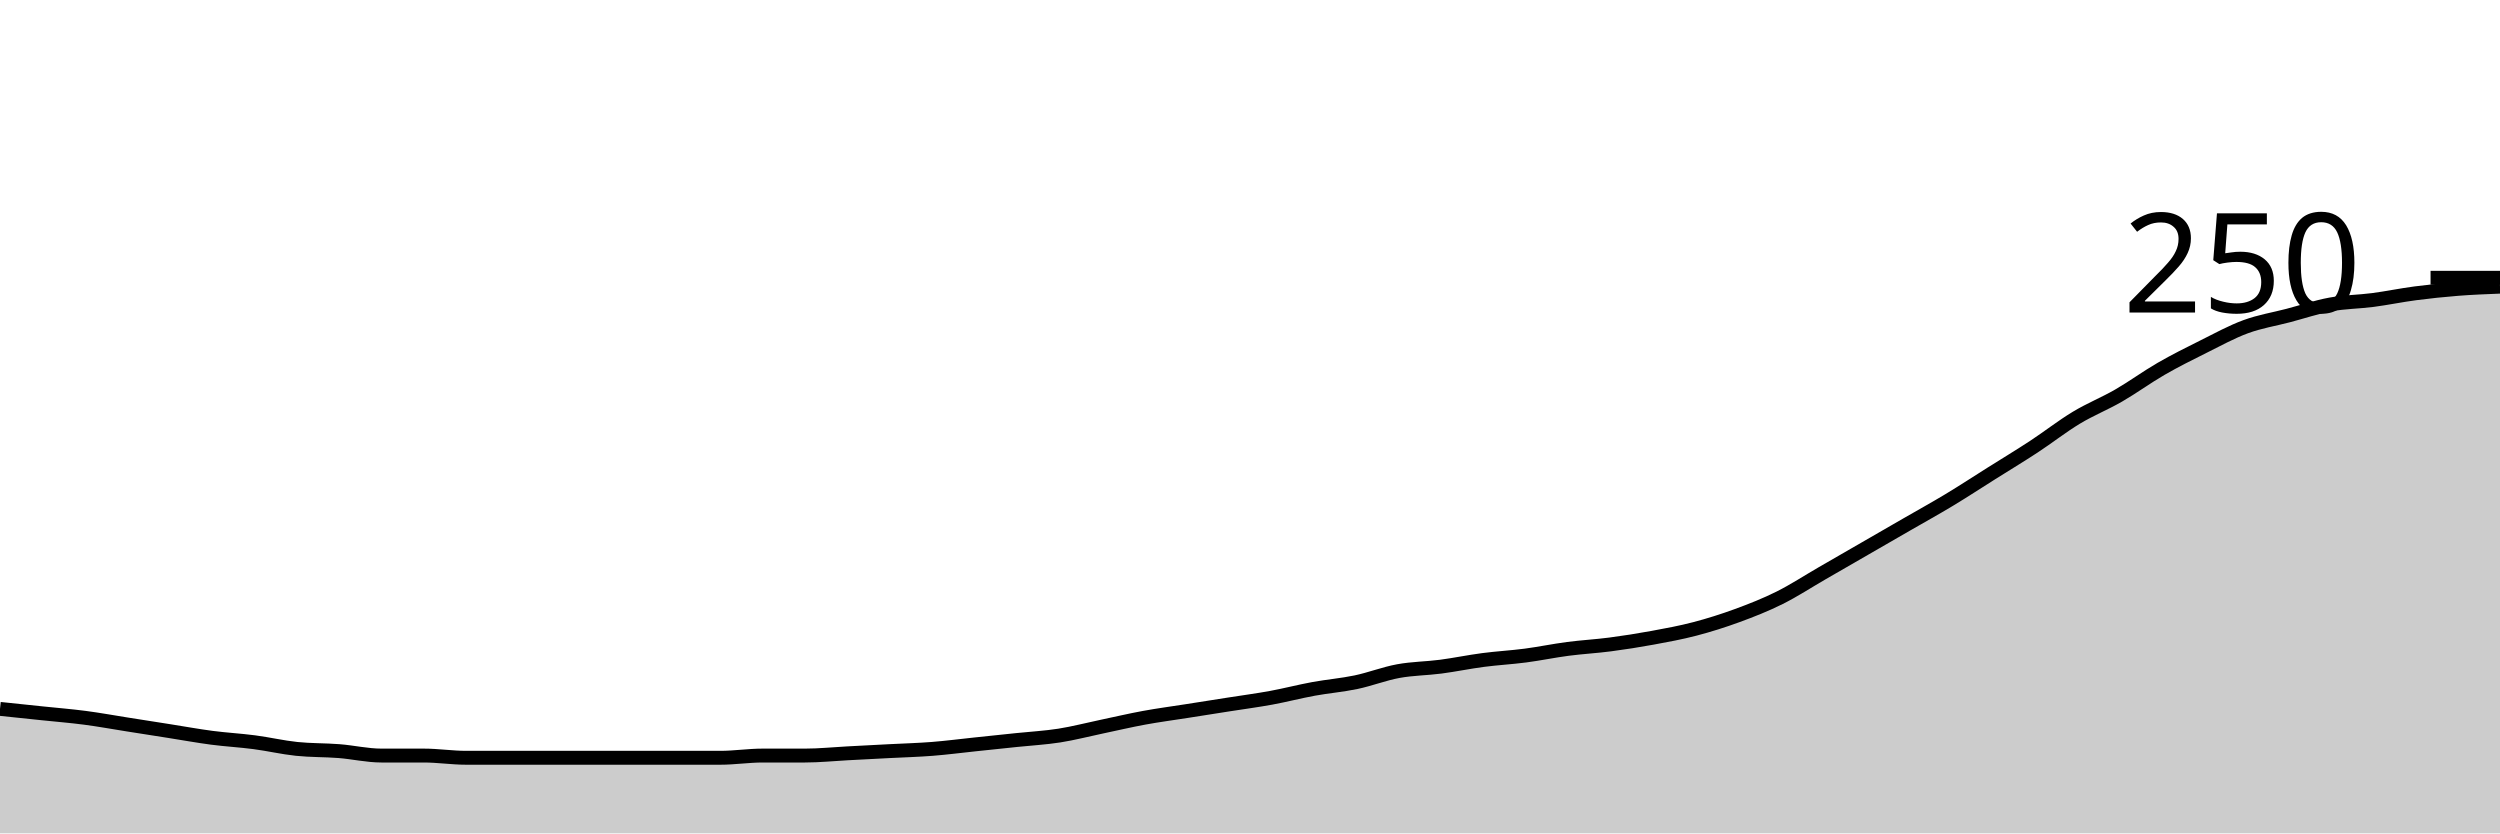
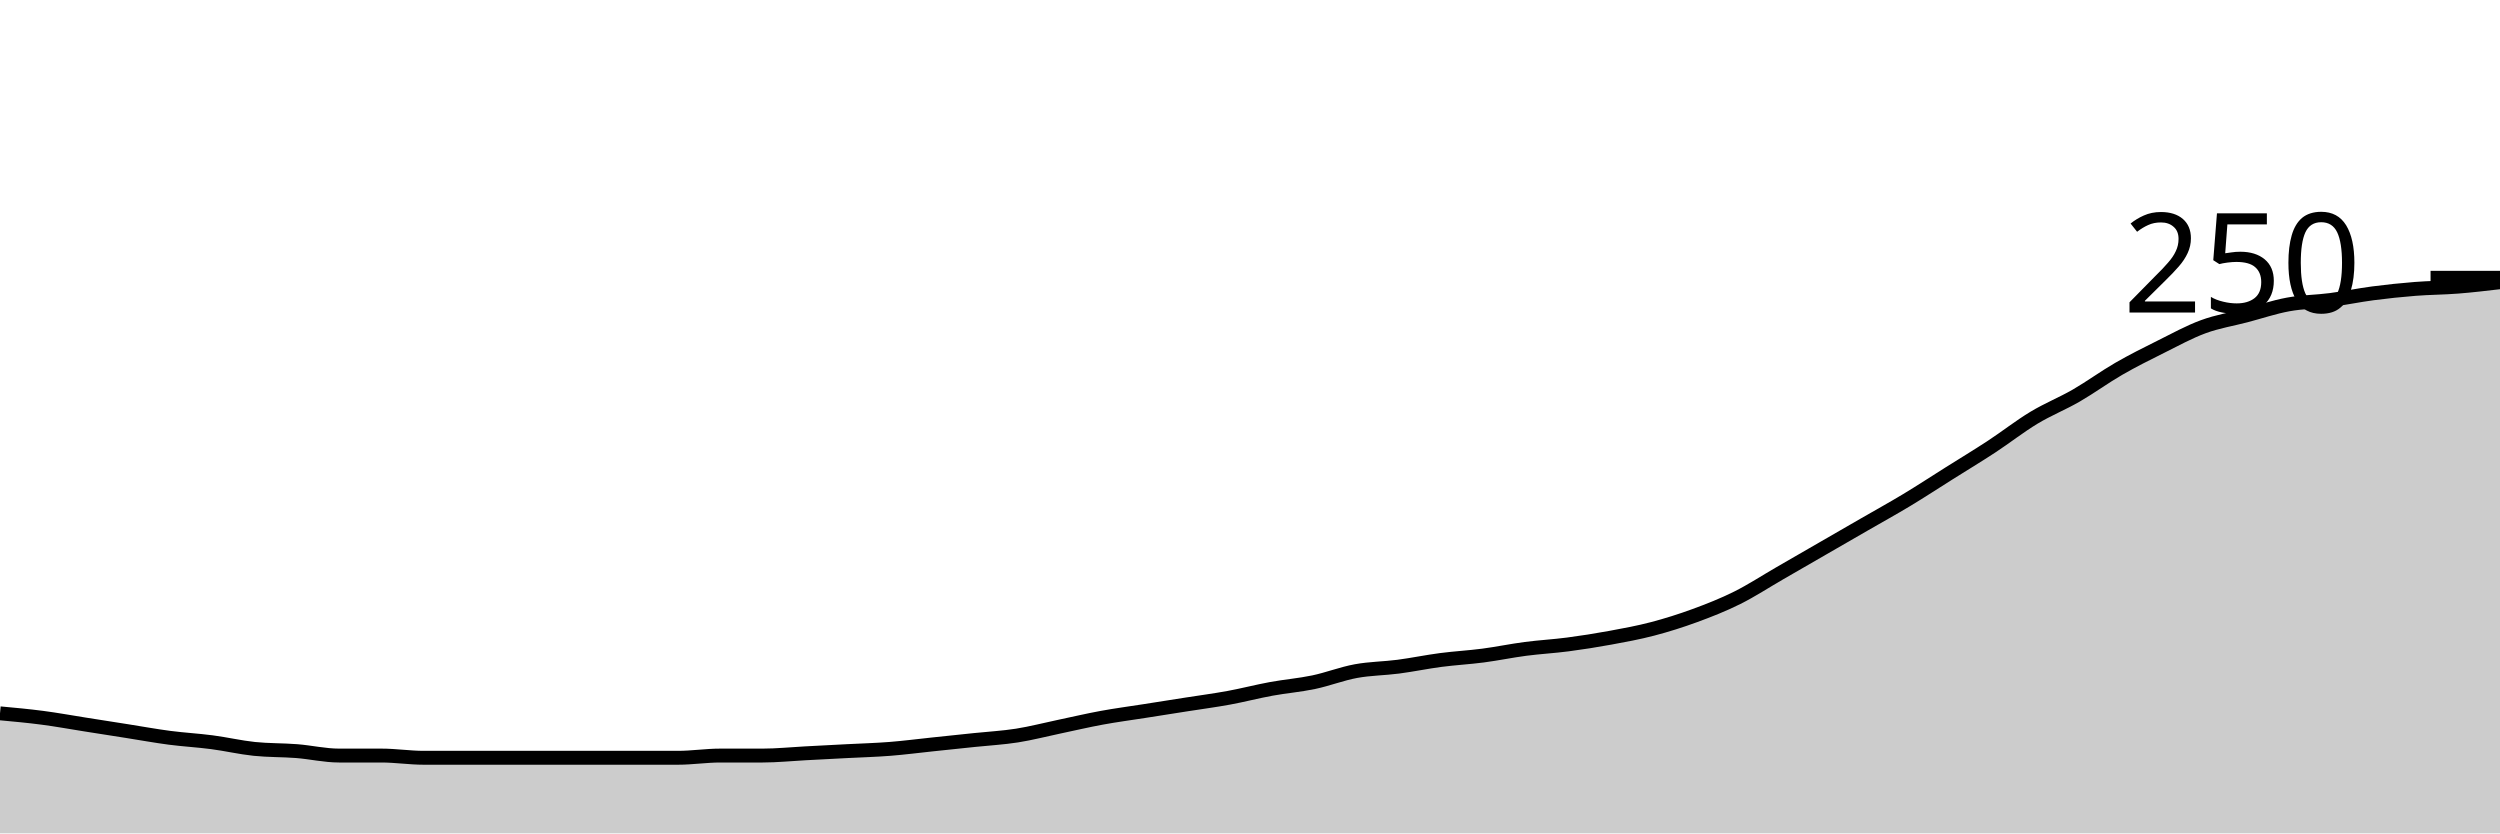
<svg xmlns="http://www.w3.org/2000/svg" viewBox="0 0 180 60">
  <g transform="translate(0,20)">
-     <path class="area" fill="rgba(0, 0, 0, 0.2)" d="M0,31.04C1.017,31.147,2.034,31.253,3.051,31.36C4.068,31.467,5.085,31.547,6.102,31.68C7.119,31.813,8.136,32,9.153,32.16C10.169,32.32,11.186,32.48,12.203,32.64C13.22,32.8,14.237,32.987,15.254,33.12C16.271,33.253,17.288,33.307,18.305,33.44C19.322,33.573,20.339,33.813,21.356,33.92C22.373,34.027,23.39,34,24.407,34.08C25.424,34.16,26.441,34.4,27.458,34.4C28.475,34.4,29.492,34.4,30.508,34.4C31.525,34.4,32.542,34.56,33.559,34.56C34.576,34.56,35.593,34.56,36.61,34.56C37.627,34.56,38.644,34.56,39.661,34.56C40.678,34.56,41.695,34.56,42.712,34.56C43.729,34.56,44.746,34.56,45.763,34.56C46.78,34.56,47.797,34.56,48.814,34.56C49.831,34.56,50.847,34.56,51.864,34.56C52.881,34.56,53.898,34.4,54.915,34.4C55.932,34.4,56.949,34.4,57.966,34.4C58.983,34.4,60,34.293,61.017,34.24C62.034,34.187,63.051,34.133,64.068,34.08C65.085,34.027,66.102,34,67.119,33.92C68.136,33.84,69.153,33.707,70.169,33.6C71.186,33.493,72.203,33.387,73.22,33.28C74.237,33.173,75.254,33.12,76.271,32.96C77.288,32.8,78.305,32.533,79.322,32.32C80.339,32.107,81.356,31.867,82.373,31.68C83.39,31.493,84.407,31.36,85.424,31.2C86.441,31.04,87.458,30.88,88.475,30.72C89.492,30.56,90.508,30.427,91.525,30.24C92.542,30.053,93.559,29.787,94.576,29.6C95.593,29.413,96.61,29.333,97.627,29.12C98.644,28.907,99.661,28.507,100.678,28.32C101.695,28.133,102.712,28.133,103.729,28C104.746,27.867,105.763,27.653,106.78,27.52C107.797,27.387,108.814,27.333,109.831,27.2C110.847,27.067,111.864,26.853,112.881,26.72C113.898,26.587,114.915,26.533,115.932,26.4C116.949,26.267,117.966,26.107,118.983,25.92C120,25.733,121.017,25.547,122.034,25.28C123.051,25.013,124.068,24.693,125.085,24.32C126.102,23.947,127.119,23.547,128.136,23.04C129.153,22.533,130.169,21.867,131.186,21.28C132.203,20.693,133.22,20.107,134.237,19.52C135.254,18.933,136.271,18.347,137.288,17.76C138.305,17.173,139.322,16.613,140.339,16C141.356,15.387,142.373,14.72,143.39,14.08C144.407,13.44,145.424,12.827,146.441,12.16C147.458,11.493,148.475,10.693,149.492,10.08C150.508,9.467,151.525,9.067,152.542,8.48C153.559,7.893,154.576,7.147,155.593,6.56C156.61,5.973,157.627,5.467,158.644,4.96C159.661,4.453,160.678,3.893,161.695,3.52C162.712,3.147,163.729,2.987,164.746,2.72C165.763,2.453,166.78,2.107,167.797,1.92C168.814,1.733,169.831,1.733,170.847,1.6C171.864,1.467,172.881,1.253,173.898,1.12C174.915,0.987,175.932,0.88,176.949,0.8C177.966,0.72,178.983,0.68,180,0.64L180,40C178.983,40,177.966,40,176.949,40C175.932,40,174.915,40,173.898,40C172.881,40,171.864,40,170.847,40C169.831,40,168.814,40,167.797,40C166.78,40,165.763,40,164.746,40C163.729,40,162.712,40,161.695,40C160.678,40,159.661,40,158.644,40C157.627,40,156.61,40,155.593,40C154.576,40,153.559,40,152.542,40C151.525,40,150.508,40,149.492,40C148.475,40,147.458,40,146.441,40C145.424,40,144.407,40,143.39,40C142.373,40,141.356,40,140.339,40C139.322,40,138.305,40,137.288,40C136.271,40,135.254,40,134.237,40C133.22,40,132.203,40,131.186,40C130.169,40,129.153,40,128.136,40C127.119,40,126.102,40,125.085,40C124.068,40,123.051,40,122.034,40C121.017,40,120,40,118.983,40C117.966,40,116.949,40,115.932,40C114.915,40,113.898,40,112.881,40C111.864,40,110.847,40,109.831,40C108.814,40,107.797,40,106.78,40C105.763,40,104.746,40,103.729,40C102.712,40,101.695,40,100.678,40C99.661,40,98.644,40,97.627,40C96.61,40,95.593,40,94.576,40C93.559,40,92.542,40,91.525,40C90.508,40,89.492,40,88.475,40C87.458,40,86.441,40,85.424,40C84.407,40,83.39,40,82.373,40C81.356,40,80.339,40,79.322,40C78.305,40,77.288,40,76.271,40C75.254,40,74.237,40,73.22,40C72.203,40,71.186,40,70.169,40C69.153,40,68.136,40,67.119,40C66.102,40,65.085,40,64.068,40C63.051,40,62.034,40,61.017,40C60,40,58.983,40,57.966,40C56.949,40,55.932,40,54.915,40C53.898,40,52.881,40,51.864,40C50.847,40,49.831,40,48.814,40C47.797,40,46.78,40,45.763,40C44.746,40,43.729,40,42.712,40C41.695,40,40.678,40,39.661,40C38.644,40,37.627,40,36.61,40C35.593,40,34.576,40,33.559,40C32.542,40,31.525,40,30.508,40C29.492,40,28.475,40,27.458,40C26.441,40,25.424,40,24.407,40C23.39,40,22.373,40,21.356,40C20.339,40,19.322,40,18.305,40C17.288,40,16.271,40,15.254,40C14.237,40,13.22,40,12.203,40C11.186,40,10.169,40,9.153,40C8.136,40,7.119,40,6.102,40C5.085,40,4.068,40,3.051,40C2.034,40,1.017,40,0,40Z" />
-     <path class="line" stroke="black" fill="none" d="M0,31.04C1.017,31.147,2.034,31.253,3.051,31.36C4.068,31.467,5.085,31.547,6.102,31.68C7.119,31.813,8.136,32,9.153,32.16C10.169,32.32,11.186,32.48,12.203,32.64C13.22,32.8,14.237,32.987,15.254,33.12C16.271,33.253,17.288,33.307,18.305,33.44C19.322,33.573,20.339,33.813,21.356,33.92C22.373,34.027,23.39,34,24.407,34.08C25.424,34.16,26.441,34.4,27.458,34.4C28.475,34.4,29.492,34.4,30.508,34.4C31.525,34.4,32.542,34.56,33.559,34.56C34.576,34.56,35.593,34.56,36.61,34.56C37.627,34.56,38.644,34.56,39.661,34.56C40.678,34.56,41.695,34.56,42.712,34.56C43.729,34.56,44.746,34.56,45.763,34.56C46.78,34.56,47.797,34.56,48.814,34.56C49.831,34.56,50.847,34.56,51.864,34.56C52.881,34.56,53.898,34.4,54.915,34.4C55.932,34.4,56.949,34.4,57.966,34.4C58.983,34.4,60,34.293,61.017,34.24C62.034,34.187,63.051,34.133,64.068,34.08C65.085,34.027,66.102,34,67.119,33.92C68.136,33.84,69.153,33.707,70.169,33.6C71.186,33.493,72.203,33.387,73.22,33.28C74.237,33.173,75.254,33.12,76.271,32.96C77.288,32.8,78.305,32.533,79.322,32.32C80.339,32.107,81.356,31.867,82.373,31.68C83.39,31.493,84.407,31.36,85.424,31.2C86.441,31.04,87.458,30.88,88.475,30.72C89.492,30.56,90.508,30.427,91.525,30.24C92.542,30.053,93.559,29.787,94.576,29.6C95.593,29.413,96.61,29.333,97.627,29.12C98.644,28.907,99.661,28.507,100.678,28.32C101.695,28.133,102.712,28.133,103.729,28C104.746,27.867,105.763,27.653,106.78,27.52C107.797,27.387,108.814,27.333,109.831,27.2C110.847,27.067,111.864,26.853,112.881,26.72C113.898,26.587,114.915,26.533,115.932,26.4C116.949,26.267,117.966,26.107,118.983,25.92C120,25.733,121.017,25.547,122.034,25.28C123.051,25.013,124.068,24.693,125.085,24.32C126.102,23.947,127.119,23.547,128.136,23.04C129.153,22.533,130.169,21.867,131.186,21.28C132.203,20.693,133.22,20.107,134.237,19.52C135.254,18.933,136.271,18.347,137.288,17.76C138.305,17.173,139.322,16.613,140.339,16C141.356,15.387,142.373,14.72,143.39,14.08C144.407,13.44,145.424,12.827,146.441,12.16C147.458,11.493,148.475,10.693,149.492,10.08C150.508,9.467,151.525,9.067,152.542,8.48C153.559,7.893,154.576,7.147,155.593,6.56C156.61,5.973,157.627,5.467,158.644,4.96C159.661,4.453,160.678,3.893,161.695,3.52C162.712,3.147,163.729,2.987,164.746,2.72C165.763,2.453,166.78,2.107,167.797,1.92C168.814,1.733,169.831,1.733,170.847,1.6C171.864,1.467,172.881,1.253,173.898,1.12C174.915,0.987,175.932,0.88,176.949,0.8C177.966,0.72,178.983,0.68,180,0.64" />
+     <path class="area" fill="rgba(0, 0, 0, 0.2)" d="M0,31.36C1.017,31.453,2.034,31.547,3.051,31.68C4.068,31.813,5.085,32,6.102,32.16C7.119,32.32,8.136,32.48,9.153,32.64C10.169,32.8,11.186,32.987,12.203,33.12C13.22,33.253,14.237,33.307,15.254,33.44C16.271,33.573,17.288,33.813,18.305,33.92C19.322,34.027,20.339,34,21.356,34.08C22.373,34.16,23.39,34.4,24.407,34.4C25.424,34.4,26.441,34.4,27.458,34.4C28.475,34.4,29.492,34.56,30.508,34.56C31.525,34.56,32.542,34.56,33.559,34.56C34.576,34.56,35.593,34.56,36.61,34.56C37.627,34.56,38.644,34.56,39.661,34.56C40.678,34.56,41.695,34.56,42.712,34.56C43.729,34.56,44.746,34.56,45.763,34.56C46.78,34.56,47.797,34.56,48.814,34.56C49.831,34.56,50.847,34.4,51.864,34.4C52.881,34.4,53.898,34.4,54.915,34.4C55.932,34.4,56.949,34.293,57.966,34.24C58.983,34.187,60,34.133,61.017,34.08C62.034,34.027,63.051,34,64.068,33.92C65.085,33.84,66.102,33.707,67.119,33.6C68.136,33.493,69.153,33.387,70.169,33.28C71.186,33.173,72.203,33.12,73.22,32.96C74.237,32.8,75.254,32.533,76.271,32.32C77.288,32.107,78.305,31.867,79.322,31.68C80.339,31.493,81.356,31.36,82.373,31.2C83.39,31.04,84.407,30.88,85.424,30.72C86.441,30.56,87.458,30.427,88.475,30.24C89.492,30.053,90.508,29.787,91.525,29.6C92.542,29.413,93.559,29.333,94.576,29.12C95.593,28.907,96.61,28.507,97.627,28.32C98.644,28.133,99.661,28.133,100.678,28C101.695,27.867,102.712,27.653,103.729,27.52C104.746,27.387,105.763,27.333,106.78,27.2C107.797,27.067,108.814,26.853,109.831,26.72C110.847,26.587,111.864,26.533,112.881,26.4C113.898,26.267,114.915,26.107,115.932,25.92C116.949,25.733,117.966,25.547,118.983,25.28C120,25.013,121.017,24.693,122.034,24.32C123.051,23.947,124.068,23.547,125.085,23.04C126.102,22.533,127.119,21.867,128.136,21.28C129.153,20.693,130.169,20.107,131.186,19.52C132.203,18.933,133.22,18.347,134.237,17.76C135.254,17.173,136.271,16.613,137.288,16C138.305,15.387,139.322,14.72,140.339,14.08C141.356,13.44,142.373,12.827,143.39,12.16C144.407,11.493,145.424,10.693,146.441,10.08C147.458,9.467,148.475,9.067,149.492,8.48C150.508,7.893,151.525,7.147,152.542,6.56C153.559,5.973,154.576,5.467,155.593,4.96C156.61,4.453,157.627,3.893,158.644,3.52C159.661,3.147,160.678,2.987,161.695,2.72C162.712,2.453,163.729,2.107,164.746,1.92C165.763,1.733,166.78,1.733,167.797,1.6C168.814,1.467,169.831,1.253,170.847,1.12C171.864,0.987,172.881,0.88,173.898,0.8C174.915,0.72,175.932,0.72,176.949,0.64C177.966,0.56,178.983,0.44,180,0.32L180,40C178.983,40,177.966,40,176.949,40C175.932,40,174.915,40,173.898,40C172.881,40,171.864,40,170.847,40C169.831,40,168.814,40,167.797,40C166.78,40,165.763,40,164.746,40C163.729,40,162.712,40,161.695,40C160.678,40,159.661,40,158.644,40C157.627,40,156.61,40,155.593,40C154.576,40,153.559,40,152.542,40C151.525,40,150.508,40,149.492,40C148.475,40,147.458,40,146.441,40C145.424,40,144.407,40,143.39,40C142.373,40,141.356,40,140.339,40C139.322,40,138.305,40,137.288,40C136.271,40,135.254,40,134.237,40C133.22,40,132.203,40,131.186,40C130.169,40,129.153,40,128.136,40C127.119,40,126.102,40,125.085,40C124.068,40,123.051,40,122.034,40C121.017,40,120,40,118.983,40C117.966,40,116.949,40,115.932,40C114.915,40,113.898,40,112.881,40C111.864,40,110.847,40,109.831,40C108.814,40,107.797,40,106.78,40C105.763,40,104.746,40,103.729,40C102.712,40,101.695,40,100.678,40C99.661,40,98.644,40,97.627,40C96.61,40,95.593,40,94.576,40C93.559,40,92.542,40,91.525,40C90.508,40,89.492,40,88.475,40C87.458,40,86.441,40,85.424,40C84.407,40,83.39,40,82.373,40C81.356,40,80.339,40,79.322,40C78.305,40,77.288,40,76.271,40C75.254,40,74.237,40,73.22,40C72.203,40,71.186,40,70.169,40C69.153,40,68.136,40,67.119,40C66.102,40,65.085,40,64.068,40C63.051,40,62.034,40,61.017,40C60,40,58.983,40,57.966,40C56.949,40,55.932,40,54.915,40C53.898,40,52.881,40,51.864,40C50.847,40,49.831,40,48.814,40C47.797,40,46.78,40,45.763,40C44.746,40,43.729,40,42.712,40C41.695,40,40.678,40,39.661,40C38.644,40,37.627,40,36.61,40C35.593,40,34.576,40,33.559,40C32.542,40,31.525,40,30.508,40C29.492,40,28.475,40,27.458,40C26.441,40,25.424,40,24.407,40C23.39,40,22.373,40,21.356,40C20.339,40,19.322,40,18.305,40C17.288,40,16.271,40,15.254,40C14.237,40,13.22,40,12.203,40C11.186,40,10.169,40,9.153,40C8.136,40,7.119,40,6.102,40C5.085,40,4.068,40,3.051,40C2.034,40,1.017,40,0,40Z" />
+     <path class="line" stroke="black" fill="none" d="M0,31.36C1.017,31.453,2.034,31.547,3.051,31.68C4.068,31.813,5.085,32,6.102,32.16C7.119,32.32,8.136,32.48,9.153,32.64C10.169,32.8,11.186,32.987,12.203,33.12C13.22,33.253,14.237,33.307,15.254,33.44C16.271,33.573,17.288,33.813,18.305,33.92C19.322,34.027,20.339,34,21.356,34.08C22.373,34.16,23.39,34.4,24.407,34.4C25.424,34.4,26.441,34.4,27.458,34.4C28.475,34.4,29.492,34.56,30.508,34.56C31.525,34.56,32.542,34.56,33.559,34.56C34.576,34.56,35.593,34.56,36.61,34.56C37.627,34.56,38.644,34.56,39.661,34.56C40.678,34.56,41.695,34.56,42.712,34.56C43.729,34.56,44.746,34.56,45.763,34.56C46.78,34.56,47.797,34.56,48.814,34.56C49.831,34.56,50.847,34.4,51.864,34.4C52.881,34.4,53.898,34.4,54.915,34.4C55.932,34.4,56.949,34.293,57.966,34.24C58.983,34.187,60,34.133,61.017,34.08C62.034,34.027,63.051,34,64.068,33.92C65.085,33.84,66.102,33.707,67.119,33.6C68.136,33.493,69.153,33.387,70.169,33.28C71.186,33.173,72.203,33.12,73.22,32.96C74.237,32.8,75.254,32.533,76.271,32.32C77.288,32.107,78.305,31.867,79.322,31.68C80.339,31.493,81.356,31.36,82.373,31.2C83.39,31.04,84.407,30.88,85.424,30.72C86.441,30.56,87.458,30.427,88.475,30.24C89.492,30.053,90.508,29.787,91.525,29.6C92.542,29.413,93.559,29.333,94.576,29.12C95.593,28.907,96.61,28.507,97.627,28.32C98.644,28.133,99.661,28.133,100.678,28C101.695,27.867,102.712,27.653,103.729,27.52C104.746,27.387,105.763,27.333,106.78,27.2C107.797,27.067,108.814,26.853,109.831,26.72C110.847,26.587,111.864,26.533,112.881,26.4C113.898,26.267,114.915,26.107,115.932,25.92C116.949,25.733,117.966,25.547,118.983,25.28C120,25.013,121.017,24.693,122.034,24.32C123.051,23.947,124.068,23.547,125.085,23.04C126.102,22.533,127.119,21.867,128.136,21.28C129.153,20.693,130.169,20.107,131.186,19.52C132.203,18.933,133.22,18.347,134.237,17.76C135.254,17.173,136.271,16.613,137.288,16C138.305,15.387,139.322,14.72,140.339,14.08C141.356,13.44,142.373,12.827,143.39,12.16C144.407,11.493,145.424,10.693,146.441,10.08C147.458,9.467,148.475,9.067,149.492,8.48C150.508,7.893,151.525,7.147,152.542,6.56C153.559,5.973,154.576,5.467,155.593,4.96C156.61,4.453,157.627,3.893,158.644,3.52C159.661,3.147,160.678,2.987,161.695,2.72C162.712,2.453,163.729,2.107,164.746,1.92C165.763,1.733,166.78,1.733,167.797,1.6C168.814,1.467,169.831,1.253,170.847,1.12C171.864,0.987,172.881,0.88,173.898,0.8C174.915,0.72,175.932,0.72,176.949,0.64C177.966,0.56,178.983,0.44,180,0.32" />
    <path class="axis-ceiling" stroke-width="1" stroke="black" fill="none" d="M175,0L180,0" />
    <text class="axis-ceiling-label" font-family="sans-serif" text-anchor="end" font-size="10px" x="170" y="2.5">250</text>
  </g>
</svg>
